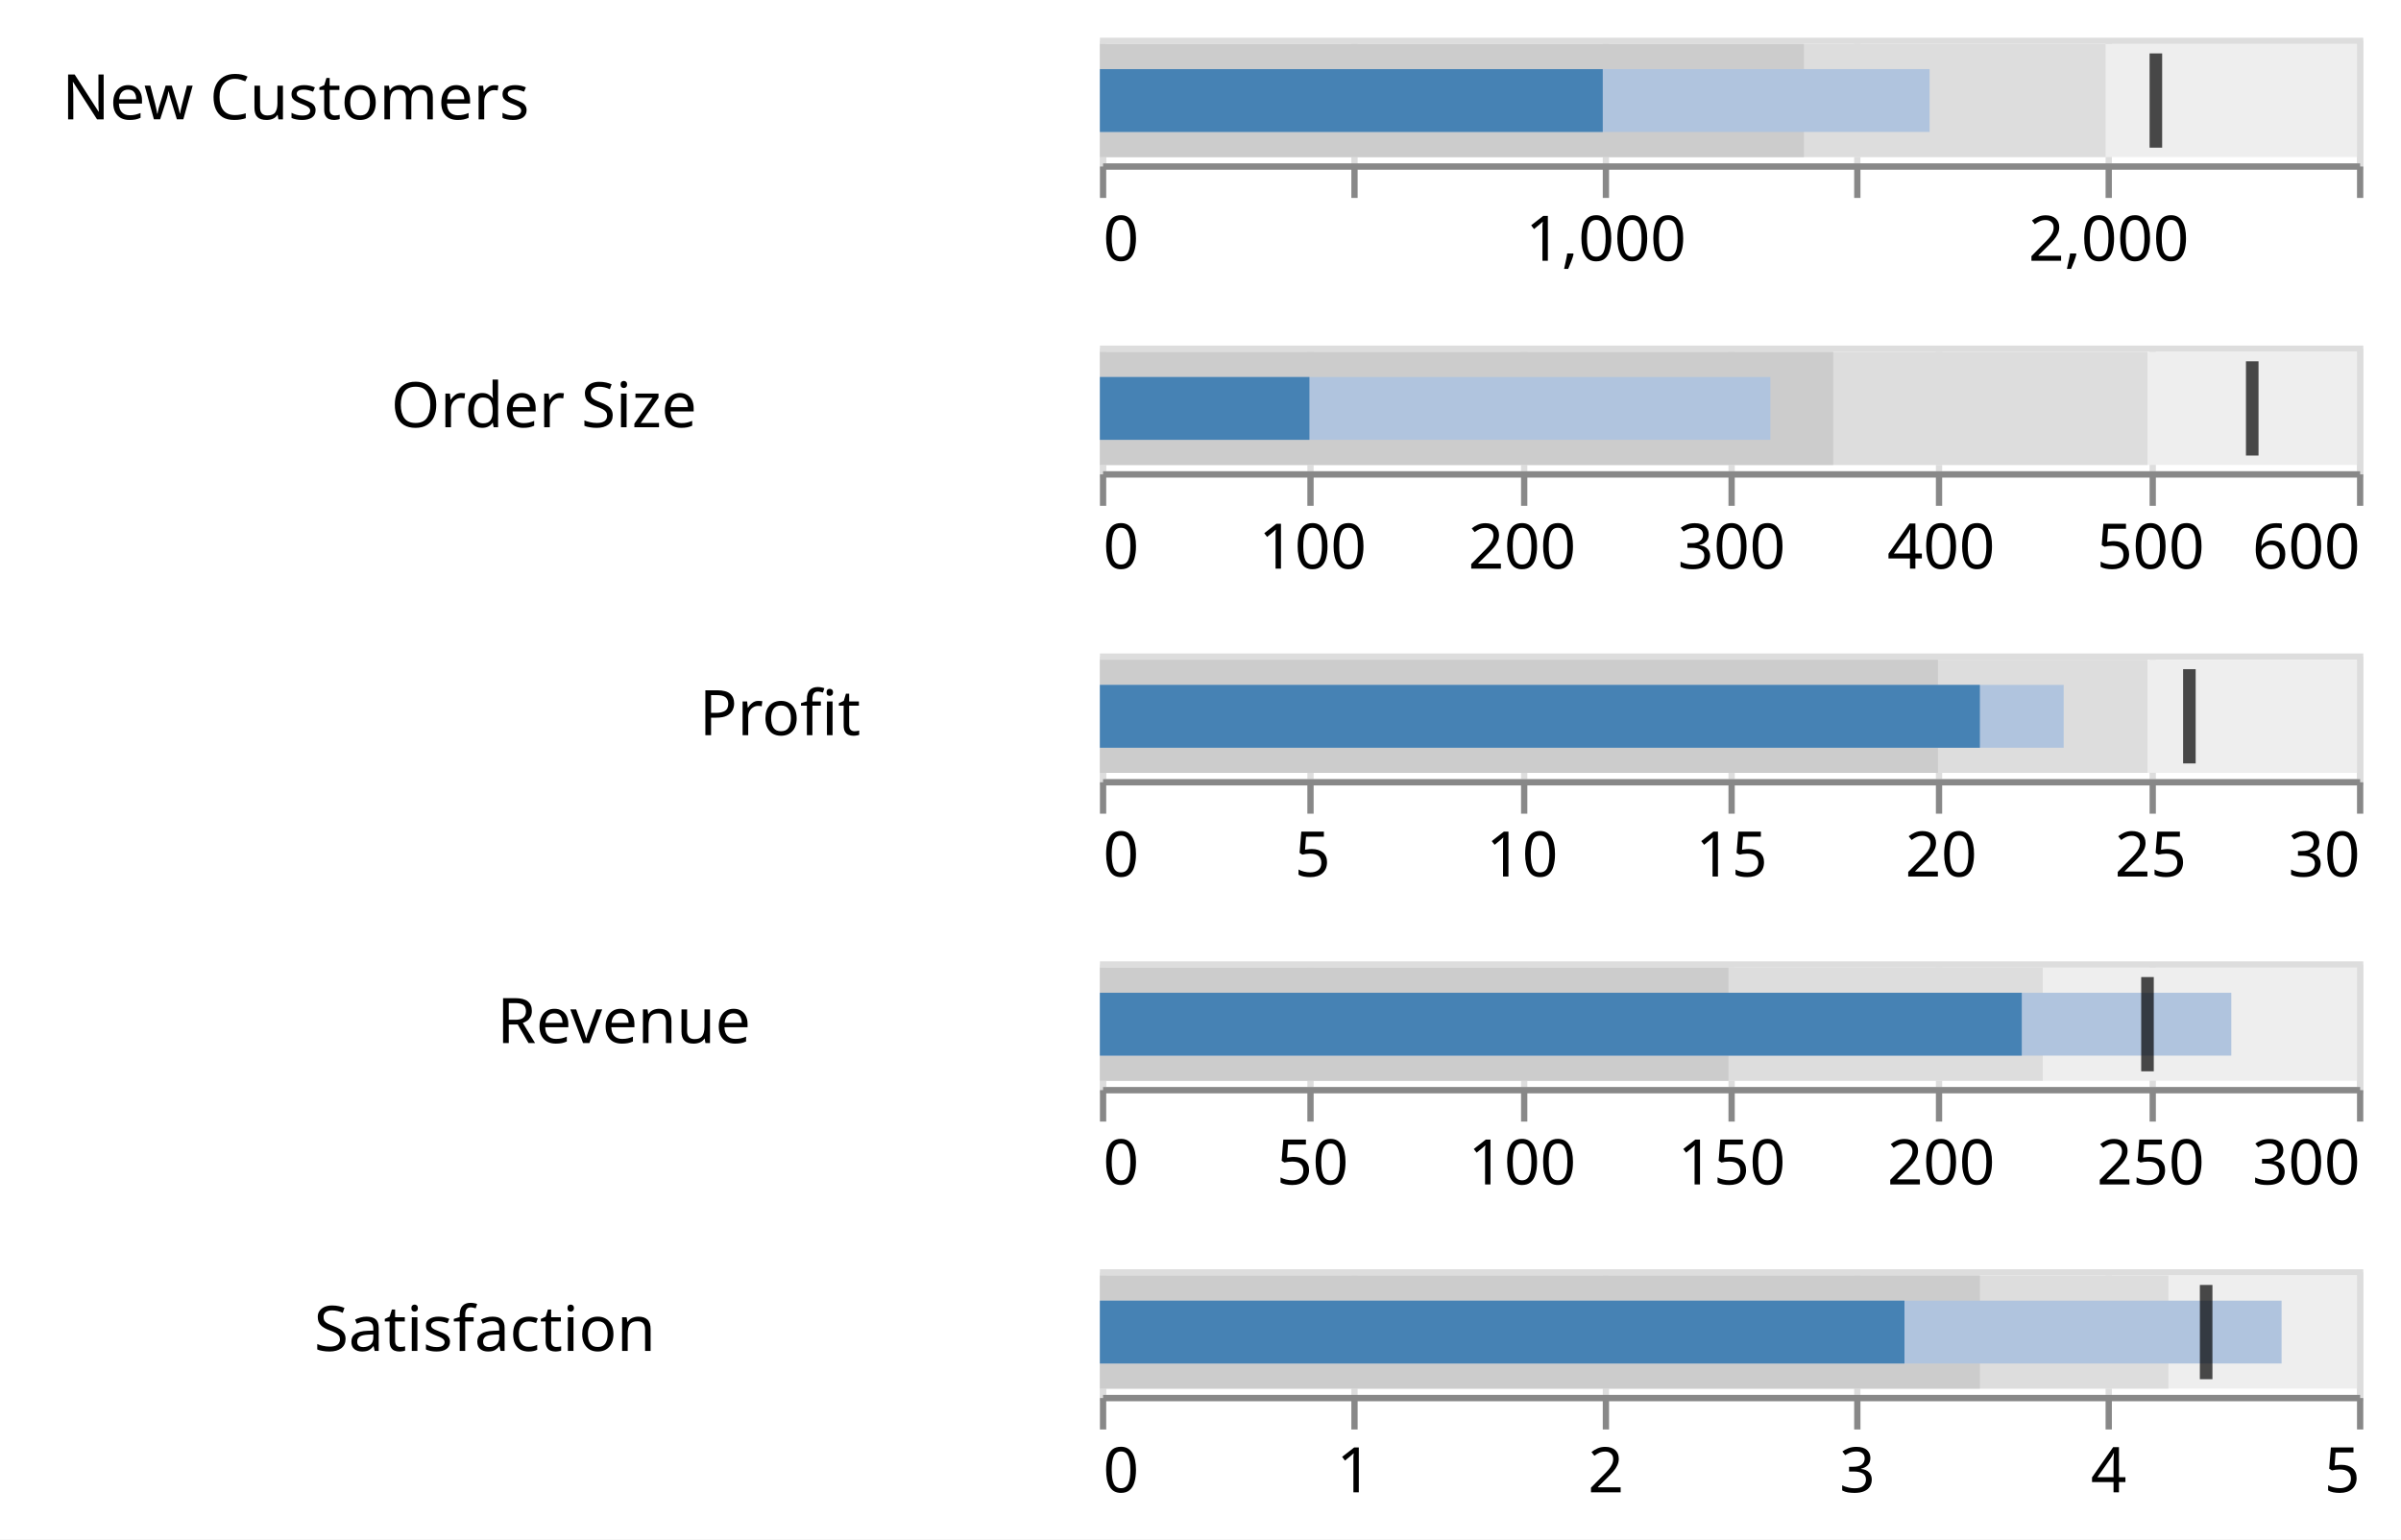
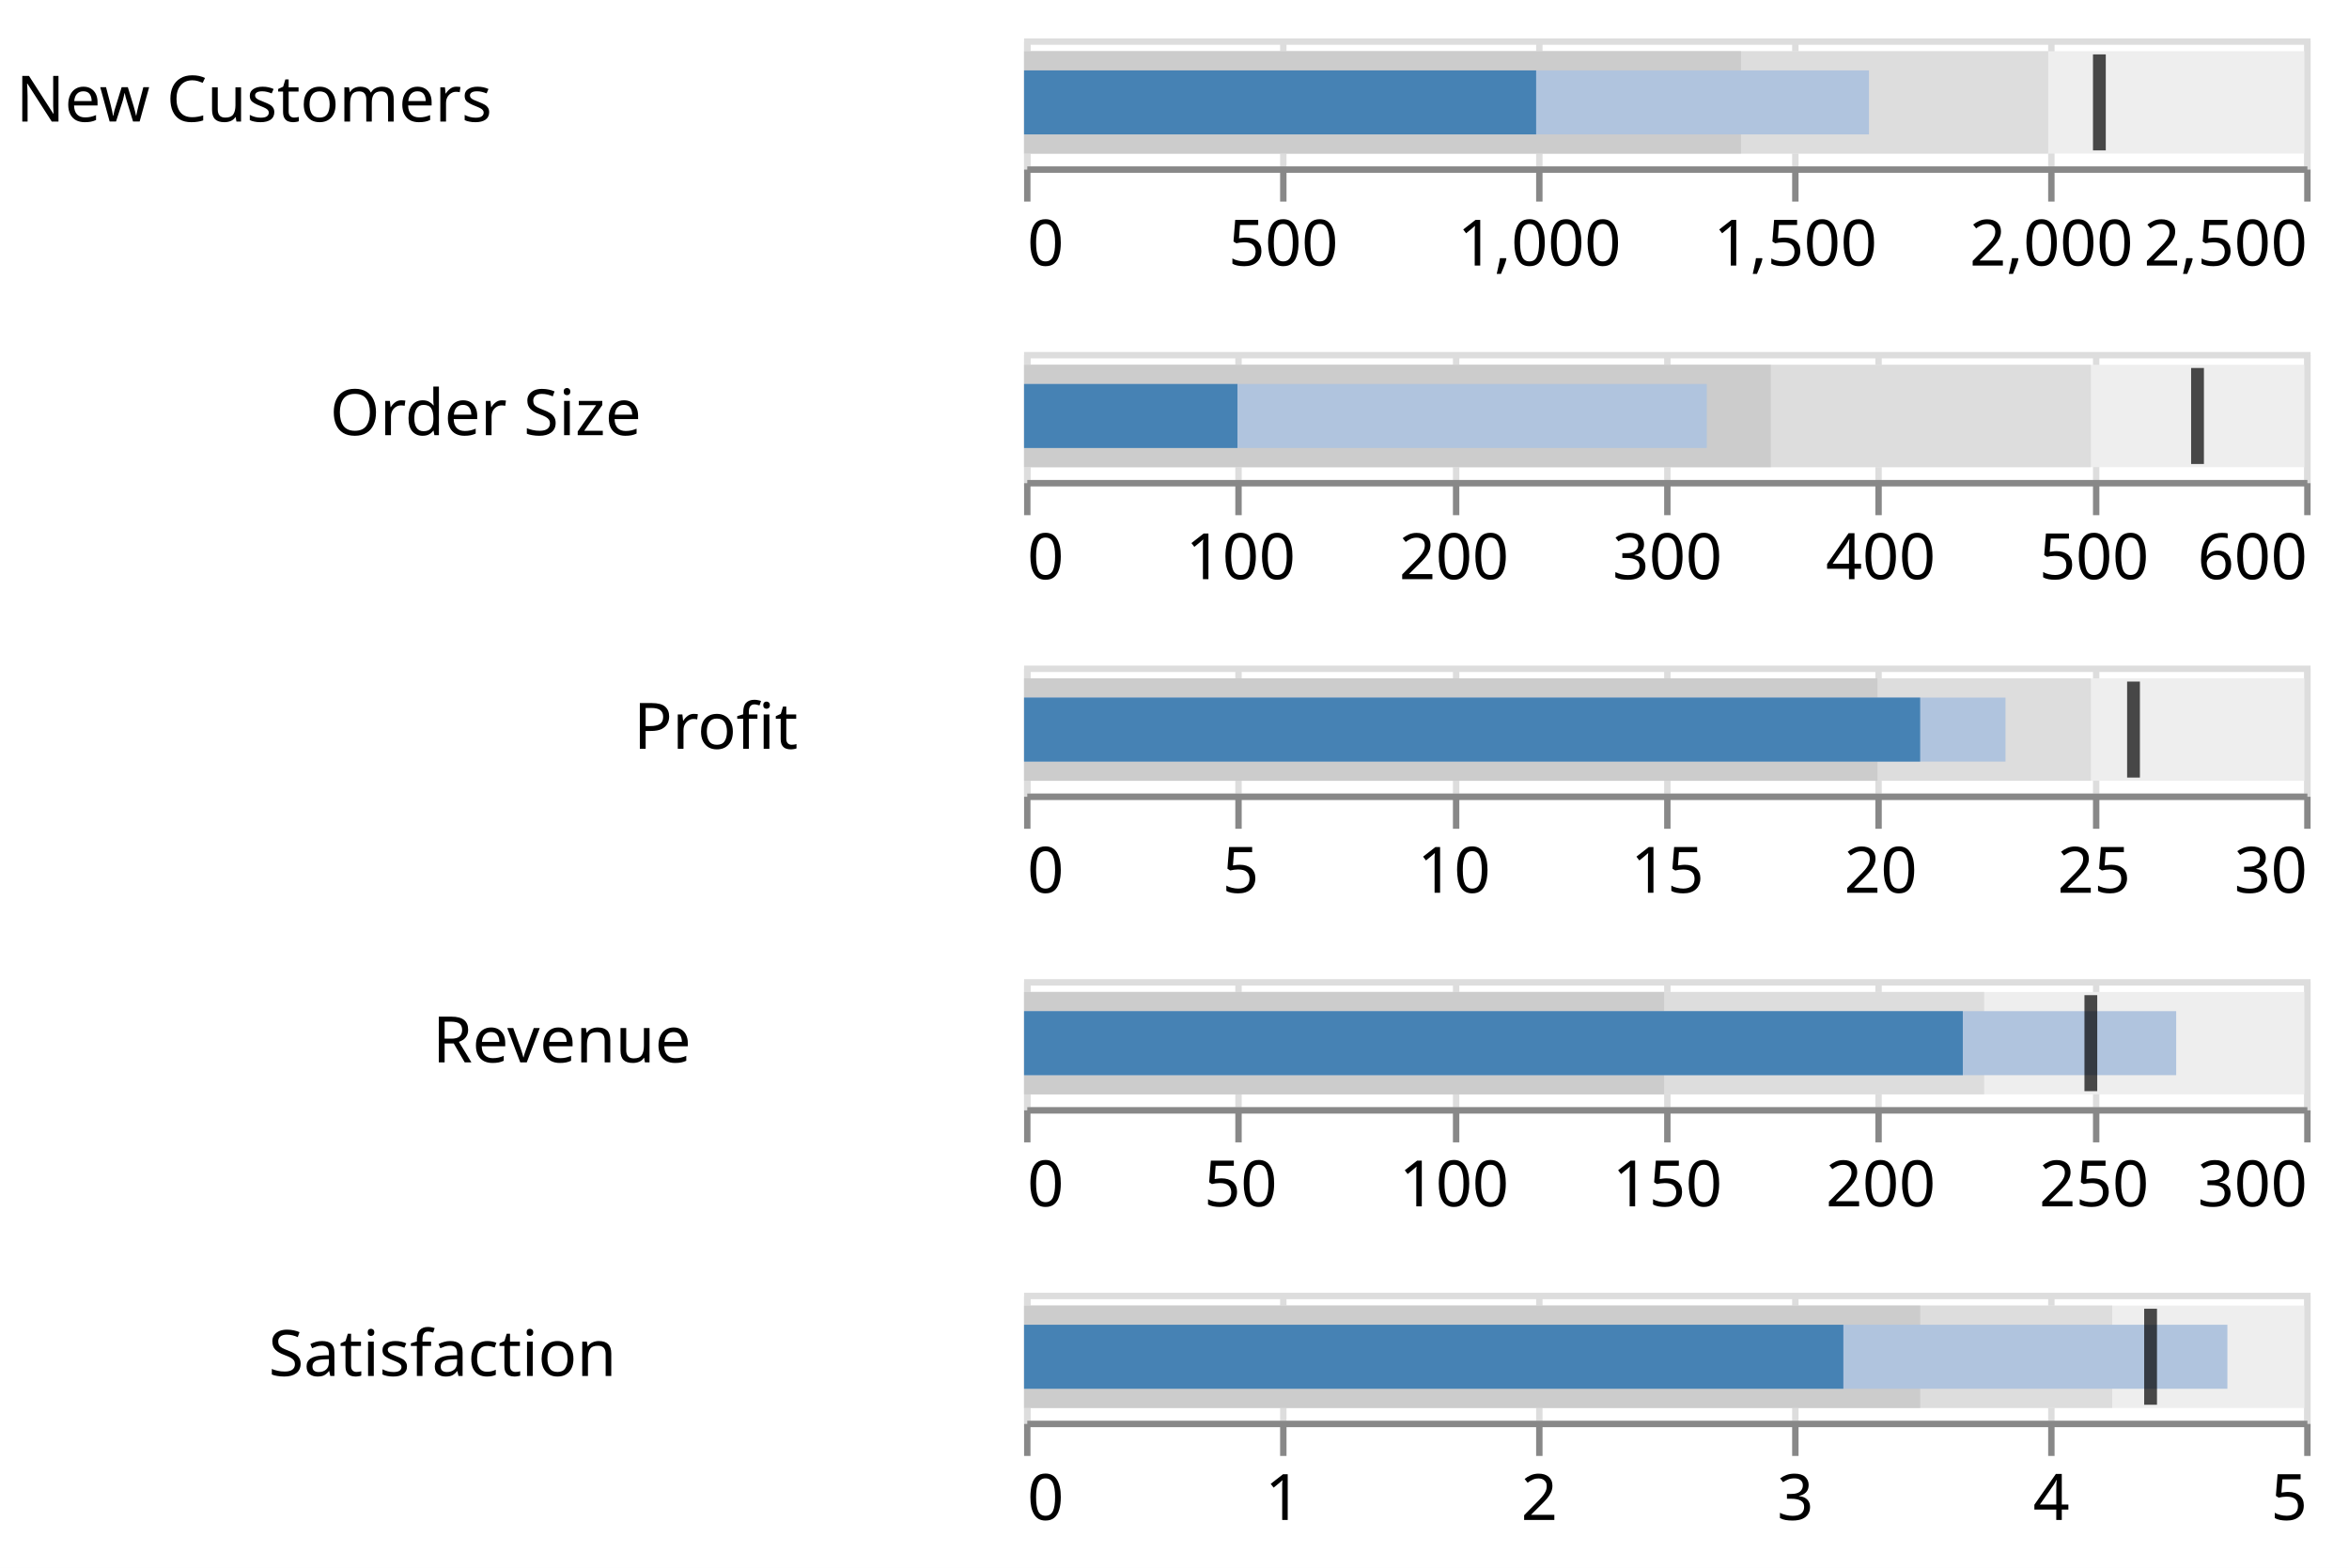
- <svg xmlns="http://www.w3.org/2000/svg" version="1.1" class="marks" width="382" height="245" viewBox="0 0 382 245">
-   <rect width="382" height="245" fill="white" />
-   <g fill="none" stroke-miterlimit="10" transform="translate(175,6)">
+ <svg xmlns="http://www.w3.org/2000/svg" version="1.1" class="marks" width="367" height="245" viewBox="0 0 367 245">
+   <rect width="367" height="245" fill="white" />
+   <g fill="none" stroke-miterlimit="10" transform="translate(160,6)">
    <g class="mark-group role-frame root" role="graphics-object" aria-roledescription="group mark container">
      <g transform="translate(0,0)">
        <path class="background" aria-hidden="true" d="M0,0h0v0h0Z" />
        <g>
          <g class="mark-group role-row-header row_header" role="graphics-object" aria-roledescription="group mark container">
            <g transform="translate(-2,0)">
              <path class="background" aria-hidden="true" d="M0,0h0v20h0Z" />
              <g>
                <g class="mark-group role-title">
-                   <g transform="translate(-88.77441,10)">
+                   <g transform="translate(-81.12793,10)">
                    <path class="background" aria-hidden="true" d="M0,0h0v0h0Z" pointer-events="none" />
                    <g>
                      <g class="mark-text role-title-text" role="graphics-symbol" aria-roledescription="title" aria-label="Title text 'New Customers'" pointer-events="none">
                        <text text-anchor="end" transform="translate(0,3)" font-family="sans-serif" font-size="10px" fill="#000" opacity="1">New Customers</text>
                      </g>
                    </g>
                    <path class="foreground" aria-hidden="true" d="" pointer-events="none" display="none" />
                  </g>
                </g>
              </g>
              <path class="foreground" aria-hidden="true" d="" display="none" />
            </g>
            <g transform="translate(-2,49)">
              <path class="background" aria-hidden="true" d="M0,0h0v20h0Z" />
              <g>
                <g class="mark-group role-title">
-                   <g transform="translate(-62.12402,10)">
+                   <g transform="translate(-57.79297,10)">
                    <path class="background" aria-hidden="true" d="M0,0h0v0h0Z" pointer-events="none" />
                    <g>
                      <g class="mark-text role-title-text" role="graphics-symbol" aria-roledescription="title" aria-label="Title text 'Order Size'" pointer-events="none">
                        <text text-anchor="end" transform="translate(0,3)" font-family="sans-serif" font-size="10px" fill="#000" opacity="1">Order Size</text>
                      </g>
                    </g>
                    <path class="foreground" aria-hidden="true" d="" pointer-events="none" display="none" />
                  </g>
                </g>
              </g>
              <path class="foreground" aria-hidden="true" d="" display="none" />
            </g>
            <g transform="translate(-2,98)">
              <path class="background" aria-hidden="true" d="M0,0h0v20h0Z" />
              <g>
                <g class="mark-group role-title">
-                   <g transform="translate(-36.08398,10)">
+                   <g transform="translate(-33.33984,10)">
                    <path class="background" aria-hidden="true" d="M0,0h0v0h0Z" pointer-events="none" />
                    <g>
                      <g class="mark-text role-title-text" role="graphics-symbol" aria-roledescription="title" aria-label="Title text 'Profit'" pointer-events="none">
                        <text text-anchor="end" transform="translate(0,3)" font-family="sans-serif" font-size="10px" fill="#000" opacity="1">Profit</text>
                      </g>
                    </g>
                    <path class="foreground" aria-hidden="true" d="" pointer-events="none" display="none" />
                  </g>
                </g>
              </g>
              <path class="foreground" aria-hidden="true" d="" display="none" />
            </g>
            <g transform="translate(-2,147)">
              <path class="background" aria-hidden="true" d="M0,0h0v20h0Z" />
              <g>
                <g class="mark-group role-title">
-                   <g transform="translate(-53.5498,10)">
+                   <g transform="translate(-50.0293,10)">
                    <path class="background" aria-hidden="true" d="M0,0h0v0h0Z" pointer-events="none" />
                    <g>
                      <g class="mark-text role-title-text" role="graphics-symbol" aria-roledescription="title" aria-label="Title text 'Revenue'" pointer-events="none">
                        <text text-anchor="end" transform="translate(0,3)" font-family="sans-serif" font-size="10px" fill="#000" opacity="1">Revenue</text>
                      </g>
                    </g>
                    <path class="foreground" aria-hidden="true" d="" pointer-events="none" display="none" />
                  </g>
                </g>
              </g>
              <path class="foreground" aria-hidden="true" d="" display="none" />
            </g>
            <g transform="translate(-2,196)">
              <path class="background" aria-hidden="true" d="M0,0h0v20h0Z" />
              <g>
                <g class="mark-group role-title">
-                   <g transform="translate(-68.68652,10)">
+                   <g transform="translate(-61.69434,10)">
                    <path class="background" aria-hidden="true" d="M0,0h0v0h0Z" pointer-events="none" />
                    <g>
                      <g class="mark-text role-title-text" role="graphics-symbol" aria-roledescription="title" aria-label="Title text 'Satisfaction'" pointer-events="none">
                        <text text-anchor="end" transform="translate(0,3)" font-family="sans-serif" font-size="10px" fill="#000" opacity="1">Satisfaction</text>
                      </g>
                    </g>
                    <path class="foreground" aria-hidden="true" d="" pointer-events="none" display="none" />
                  </g>
                </g>
              </g>
              <path class="foreground" aria-hidden="true" d="" display="none" />
            </g>
          </g>
          <g class="mark-group role-scope cell" role="graphics-object" aria-roledescription="group mark container">
            <g transform="translate(0,0)">
              <path class="background" aria-hidden="true" d="M0.5,0.5h200v20h-200Z" stroke="#ddd" />
              <g>
                <g class="mark-group role-axis" aria-hidden="true">
                  <g transform="translate(0.5,20.5)">
                    <path class="background" aria-hidden="true" d="M0,0h0v0h0Z" pointer-events="none" />
                    <g>
                      <g class="mark-rule role-axis-grid" pointer-events="none">
                        <line transform="translate(0,0)" x2="0" y2="-20" stroke="#ddd" stroke-width="1" opacity="1" />
                        <line transform="translate(40,0)" x2="0" y2="-20" stroke="#ddd" stroke-width="1" opacity="1" />
                        <line transform="translate(80,0)" x2="0" y2="-20" stroke="#ddd" stroke-width="1" opacity="1" />
                        <line transform="translate(120,0)" x2="0" y2="-20" stroke="#ddd" stroke-width="1" opacity="1" />
                        <line transform="translate(160,0)" x2="0" y2="-20" stroke="#ddd" stroke-width="1" opacity="1" />
                        <line transform="translate(200,0)" x2="0" y2="-20" stroke="#ddd" stroke-width="1" opacity="1" />
                      </g>
                    </g>
                    <path class="foreground" aria-hidden="true" d="" pointer-events="none" display="none" />
                  </g>
                </g>
                <g class="mark-group role-axis" role="graphics-symbol" aria-roledescription="axis" aria-label="X-axis for a linear scale with values from 0 to 2,500">
                  <g transform="translate(0.5,20.5)">
                    <path class="background" aria-hidden="true" d="M0,0h0v0h0Z" pointer-events="none" />
                    <g>
                      <g class="mark-rule role-axis-tick" pointer-events="none">
                        <line transform="translate(0,0)" x2="0" y2="5" stroke="#888" stroke-width="1" opacity="1" />
                        <line transform="translate(40,0)" x2="0" y2="5" stroke="#888" stroke-width="1" opacity="1" />
                        <line transform="translate(80,0)" x2="0" y2="5" stroke="#888" stroke-width="1" opacity="1" />
                        <line transform="translate(120,0)" x2="0" y2="5" stroke="#888" stroke-width="1" opacity="1" />
                        <line transform="translate(160,0)" x2="0" y2="5" stroke="#888" stroke-width="1" opacity="1" />
                        <line transform="translate(200,0)" x2="0" y2="5" stroke="#888" stroke-width="1" opacity="1" />
                      </g>
                      <g class="mark-text role-axis-label" pointer-events="none">
                        <text text-anchor="start" transform="translate(0,15)" font-family="sans-serif" font-size="10px" fill="#000" opacity="1">0</text>
-                         <text text-anchor="middle" transform="translate(40,15)" font-family="sans-serif" font-size="10px" fill="#000" opacity="0">500</text>
+                         <text text-anchor="middle" transform="translate(40,15)" font-family="sans-serif" font-size="10px" fill="#000" opacity="1">500</text>
                        <text text-anchor="middle" transform="translate(80,15)" font-family="sans-serif" font-size="10px" fill="#000" opacity="1">1,000</text>
-                         <text text-anchor="middle" transform="translate(120,15)" font-family="sans-serif" font-size="10px" fill="#000" opacity="0">1,500</text>
+                         <text text-anchor="middle" transform="translate(120,15)" font-family="sans-serif" font-size="10px" fill="#000" opacity="1">1,500</text>
                        <text text-anchor="middle" transform="translate(160,15)" font-family="sans-serif" font-size="10px" fill="#000" opacity="1">2,000</text>
-                         <text text-anchor="end" transform="translate(200,15)" font-family="sans-serif" font-size="10px" fill="#000" opacity="0">2,500</text>
+                         <text text-anchor="end" transform="translate(200,15)" font-family="sans-serif" font-size="10px" fill="#000" opacity="1">2,500</text>
                      </g>
                      <g class="mark-rule role-axis-domain" pointer-events="none">
                        <line transform="translate(0,0)" x2="200" y2="0" stroke="#888" stroke-width="1" opacity="1" />
                      </g>
                    </g>
                    <path class="foreground" aria-hidden="true" d="" pointer-events="none" display="none" />
                  </g>
                </g>
                <g class="mark-rect role-mark child_layer_0_marks" role="graphics-object" aria-roledescription="rect mark container">
-                   <path aria-label="ranges[2]: 2500" role="graphics-symbol" aria-roledescription="bar" d="M0,1h200v18h-200Z" fill="#eee" />
+                   <path aria-label="ranges[2]: 2500" role="graphics-symbol" aria-roledescription="bar" d="M0,2h200v16h-200Z" fill="#eee" />
                </g>
                <g class="mark-rect role-mark child_layer_1_marks" role="graphics-object" aria-roledescription="rect mark container">
-                   <path aria-label="ranges[1]: 2000" role="graphics-symbol" aria-roledescription="bar" d="M0,1h160v18h-160Z" fill="#ddd" />
+                   <path aria-label="ranges[1]: 2000" role="graphics-symbol" aria-roledescription="bar" d="M0,2h160v16h-160Z" fill="#ddd" />
                </g>
                <g class="mark-rect role-mark child_layer_2_marks" role="graphics-object" aria-roledescription="rect mark container">
-                   <path aria-label="ranges[0]: 1400" role="graphics-symbol" aria-roledescription="bar" d="M0,1h112v18h-112Z" fill="#ccc" />
+                   <path aria-label="ranges[0]: 1400" role="graphics-symbol" aria-roledescription="bar" d="M0,2h112v16h-112Z" fill="#ccc" />
                </g>
                <g class="mark-rect role-mark child_layer_3_marks" role="graphics-object" aria-roledescription="rect mark container">
                  <path aria-label="measures[1]: 1650" role="graphics-symbol" aria-roledescription="bar" d="M0,5h132v10h-132Z" fill="lightsteelblue" />
                </g>
                <g class="mark-rect role-mark child_layer_4_marks" role="graphics-object" aria-roledescription="rect mark container">
                  <path aria-label="measures[0]: 1000" role="graphics-symbol" aria-roledescription="bar" d="M0,5h80v10h-80Z" fill="steelblue" />
                </g>
                <g class="mark-rect role-mark child_layer_5_marks" role="graphics-object" aria-roledescription="rect mark container">
                  <path aria-label="markers[0]: 2100" role="graphics-symbol" aria-roledescription="tick" d="M167,2.5h2v15h-2Z" fill="black" opacity="0.7" />
                </g>
              </g>
              <path class="foreground" aria-hidden="true" d="" display="none" />
            </g>
            <g transform="translate(0,49)">
              <path class="background" aria-hidden="true" d="M0.5,0.5h200v20h-200Z" stroke="#ddd" />
              <g>
                <g class="mark-group role-axis" aria-hidden="true">
                  <g transform="translate(0.5,20.5)">
                    <path class="background" aria-hidden="true" d="M0,0h0v0h0Z" pointer-events="none" />
                    <g>
                      <g class="mark-rule role-axis-grid" pointer-events="none">
                        <line transform="translate(0,0)" x2="0" y2="-20" stroke="#ddd" stroke-width="1" opacity="1" />
                        <line transform="translate(33,0)" x2="0" y2="-20" stroke="#ddd" stroke-width="1" opacity="1" />
                        <line transform="translate(67,0)" x2="0" y2="-20" stroke="#ddd" stroke-width="1" opacity="1" />
                        <line transform="translate(100,0)" x2="0" y2="-20" stroke="#ddd" stroke-width="1" opacity="1" />
                        <line transform="translate(133,0)" x2="0" y2="-20" stroke="#ddd" stroke-width="1" opacity="1" />
                        <line transform="translate(167,0)" x2="0" y2="-20" stroke="#ddd" stroke-width="1" opacity="1" />
                        <line transform="translate(200,0)" x2="0" y2="-20" stroke="#ddd" stroke-width="1" opacity="1" />
                      </g>
                    </g>
                    <path class="foreground" aria-hidden="true" d="" pointer-events="none" display="none" />
                  </g>
                </g>
                <g class="mark-group role-axis" role="graphics-symbol" aria-roledescription="axis" aria-label="X-axis for a linear scale with values from 0 to 600">
                  <g transform="translate(0.5,20.5)">
                    <path class="background" aria-hidden="true" d="M0,0h0v0h0Z" pointer-events="none" />
                    <g>
                      <g class="mark-rule role-axis-tick" pointer-events="none">
                        <line transform="translate(0,0)" x2="0" y2="5" stroke="#888" stroke-width="1" opacity="1" />
                        <line transform="translate(33,0)" x2="0" y2="5" stroke="#888" stroke-width="1" opacity="1" />
                        <line transform="translate(67,0)" x2="0" y2="5" stroke="#888" stroke-width="1" opacity="1" />
                        <line transform="translate(100,0)" x2="0" y2="5" stroke="#888" stroke-width="1" opacity="1" />
                        <line transform="translate(133,0)" x2="0" y2="5" stroke="#888" stroke-width="1" opacity="1" />
                        <line transform="translate(167,0)" x2="0" y2="5" stroke="#888" stroke-width="1" opacity="1" />
                        <line transform="translate(200,0)" x2="0" y2="5" stroke="#888" stroke-width="1" opacity="1" />
                      </g>
                      <g class="mark-text role-axis-label" pointer-events="none">
                        <text text-anchor="start" transform="translate(0,15)" font-family="sans-serif" font-size="10px" fill="#000" opacity="1">0</text>
                        <text text-anchor="middle" transform="translate(33.33333,15)" font-family="sans-serif" font-size="10px" fill="#000" opacity="1">100</text>
                        <text text-anchor="middle" transform="translate(66.66667,15)" font-family="sans-serif" font-size="10px" fill="#000" opacity="1">200</text>
                        <text text-anchor="middle" transform="translate(100,15)" font-family="sans-serif" font-size="10px" fill="#000" opacity="1">300</text>
                        <text text-anchor="middle" transform="translate(133.3333,15)" font-family="sans-serif" font-size="10px" fill="#000" opacity="1">400</text>
                        <text text-anchor="middle" transform="translate(166.6667,15)" font-family="sans-serif" font-size="10px" fill="#000" opacity="1">500</text>
                        <text text-anchor="end" transform="translate(200,15)" font-family="sans-serif" font-size="10px" fill="#000" opacity="1">600</text>
                      </g>
                      <g class="mark-rule role-axis-domain" pointer-events="none">
                        <line transform="translate(0,0)" x2="200" y2="0" stroke="#888" stroke-width="1" opacity="1" />
                      </g>
                    </g>
                    <path class="foreground" aria-hidden="true" d="" pointer-events="none" display="none" />
                  </g>
                </g>
                <g class="mark-rect role-mark child_layer_0_marks" role="graphics-object" aria-roledescription="rect mark container">
-                   <path aria-label="ranges[2]: 600" role="graphics-symbol" aria-roledescription="bar" d="M0,1h200v18h-200Z" fill="#eee" />
+                   <path aria-label="ranges[2]: 600" role="graphics-symbol" aria-roledescription="bar" d="M0,2h200v16h-200Z" fill="#eee" />
                </g>
                <g class="mark-rect role-mark child_layer_1_marks" role="graphics-object" aria-roledescription="rect mark container">
-                   <path aria-label="ranges[1]: 500" role="graphics-symbol" aria-roledescription="bar" d="M0,1h166.667v18h-166.667Z" fill="#ddd" />
+                   <path aria-label="ranges[1]: 500" role="graphics-symbol" aria-roledescription="bar" d="M0,2h166.667v16h-166.667Z" fill="#ddd" />
                </g>
                <g class="mark-rect role-mark child_layer_2_marks" role="graphics-object" aria-roledescription="rect mark container">
-                   <path aria-label="ranges[0]: 350" role="graphics-symbol" aria-roledescription="bar" d="M0,1h116.667v18h-116.667Z" fill="#ccc" />
+                   <path aria-label="ranges[0]: 350" role="graphics-symbol" aria-roledescription="bar" d="M0,2h116.667v16h-116.667Z" fill="#ccc" />
                </g>
                <g class="mark-rect role-mark child_layer_3_marks" role="graphics-object" aria-roledescription="rect mark container">
                  <path aria-label="measures[1]: 320" role="graphics-symbol" aria-roledescription="bar" d="M0,5h106.667v10h-106.667Z" fill="lightsteelblue" />
                </g>
                <g class="mark-rect role-mark child_layer_4_marks" role="graphics-object" aria-roledescription="rect mark container">
                  <path aria-label="measures[0]: 100" role="graphics-symbol" aria-roledescription="bar" d="M0,5h33.333v10h-33.333Z" fill="steelblue" />
                </g>
                <g class="mark-rect role-mark child_layer_5_marks" role="graphics-object" aria-roledescription="rect mark container">
                  <path aria-label="markers[0]: 550" role="graphics-symbol" aria-roledescription="tick" d="M182.333,2.5h2v15h-2Z" fill="black" opacity="0.7" />
                </g>
              </g>
              <path class="foreground" aria-hidden="true" d="" display="none" />
            </g>
            <g transform="translate(0,98)">
              <path class="background" aria-hidden="true" d="M0.5,0.5h200v20h-200Z" stroke="#ddd" />
              <g>
                <g class="mark-group role-axis" aria-hidden="true">
                  <g transform="translate(0.5,20.5)">
                    <path class="background" aria-hidden="true" d="M0,0h0v0h0Z" pointer-events="none" />
                    <g>
                      <g class="mark-rule role-axis-grid" pointer-events="none">
                        <line transform="translate(0,0)" x2="0" y2="-20" stroke="#ddd" stroke-width="1" opacity="1" />
                        <line transform="translate(33,0)" x2="0" y2="-20" stroke="#ddd" stroke-width="1" opacity="1" />
                        <line transform="translate(67,0)" x2="0" y2="-20" stroke="#ddd" stroke-width="1" opacity="1" />
                        <line transform="translate(100,0)" x2="0" y2="-20" stroke="#ddd" stroke-width="1" opacity="1" />
                        <line transform="translate(133,0)" x2="0" y2="-20" stroke="#ddd" stroke-width="1" opacity="1" />
                        <line transform="translate(167,0)" x2="0" y2="-20" stroke="#ddd" stroke-width="1" opacity="1" />
                        <line transform="translate(200,0)" x2="0" y2="-20" stroke="#ddd" stroke-width="1" opacity="1" />
                      </g>
                    </g>
                    <path class="foreground" aria-hidden="true" d="" pointer-events="none" display="none" />
                  </g>
                </g>
                <g class="mark-group role-axis" role="graphics-symbol" aria-roledescription="axis" aria-label="X-axis for a linear scale with values from 0 to 30">
                  <g transform="translate(0.5,20.5)">
                    <path class="background" aria-hidden="true" d="M0,0h0v0h0Z" pointer-events="none" />
                    <g>
                      <g class="mark-rule role-axis-tick" pointer-events="none">
                        <line transform="translate(0,0)" x2="0" y2="5" stroke="#888" stroke-width="1" opacity="1" />
                        <line transform="translate(33,0)" x2="0" y2="5" stroke="#888" stroke-width="1" opacity="1" />
                        <line transform="translate(67,0)" x2="0" y2="5" stroke="#888" stroke-width="1" opacity="1" />
                        <line transform="translate(100,0)" x2="0" y2="5" stroke="#888" stroke-width="1" opacity="1" />
                        <line transform="translate(133,0)" x2="0" y2="5" stroke="#888" stroke-width="1" opacity="1" />
                        <line transform="translate(167,0)" x2="0" y2="5" stroke="#888" stroke-width="1" opacity="1" />
                        <line transform="translate(200,0)" x2="0" y2="5" stroke="#888" stroke-width="1" opacity="1" />
                      </g>
                      <g class="mark-text role-axis-label" pointer-events="none">
                        <text text-anchor="start" transform="translate(0,15)" font-family="sans-serif" font-size="10px" fill="#000" opacity="1">0</text>
                        <text text-anchor="middle" transform="translate(33.33333,15)" font-family="sans-serif" font-size="10px" fill="#000" opacity="1">5</text>
                        <text text-anchor="middle" transform="translate(66.66667,15)" font-family="sans-serif" font-size="10px" fill="#000" opacity="1">10</text>
                        <text text-anchor="middle" transform="translate(100,15)" font-family="sans-serif" font-size="10px" fill="#000" opacity="1">15</text>
                        <text text-anchor="middle" transform="translate(133.3333,15)" font-family="sans-serif" font-size="10px" fill="#000" opacity="1">20</text>
                        <text text-anchor="middle" transform="translate(166.6667,15)" font-family="sans-serif" font-size="10px" fill="#000" opacity="1">25</text>
                        <text text-anchor="end" transform="translate(200,15)" font-family="sans-serif" font-size="10px" fill="#000" opacity="1">30</text>
                      </g>
                      <g class="mark-rule role-axis-domain" pointer-events="none">
                        <line transform="translate(0,0)" x2="200" y2="0" stroke="#888" stroke-width="1" opacity="1" />
                      </g>
                    </g>
                    <path class="foreground" aria-hidden="true" d="" pointer-events="none" display="none" />
                  </g>
                </g>
                <g class="mark-rect role-mark child_layer_0_marks" role="graphics-object" aria-roledescription="rect mark container">
-                   <path aria-label="ranges[2]: 30" role="graphics-symbol" aria-roledescription="bar" d="M0,1h200v18h-200Z" fill="#eee" />
+                   <path aria-label="ranges[2]: 30" role="graphics-symbol" aria-roledescription="bar" d="M0,2h200v16h-200Z" fill="#eee" />
                </g>
                <g class="mark-rect role-mark child_layer_1_marks" role="graphics-object" aria-roledescription="rect mark container">
-                   <path aria-label="ranges[1]: 25" role="graphics-symbol" aria-roledescription="bar" d="M0,1h166.667v18h-166.667Z" fill="#ddd" />
+                   <path aria-label="ranges[1]: 25" role="graphics-symbol" aria-roledescription="bar" d="M0,2h166.667v16h-166.667Z" fill="#ddd" />
                </g>
                <g class="mark-rect role-mark child_layer_2_marks" role="graphics-object" aria-roledescription="rect mark container">
-                   <path aria-label="ranges[0]: 20" role="graphics-symbol" aria-roledescription="bar" d="M0,1h133.333v18h-133.333Z" fill="#ccc" />
+                   <path aria-label="ranges[0]: 20" role="graphics-symbol" aria-roledescription="bar" d="M0,2h133.333v16h-133.333Z" fill="#ccc" />
                </g>
                <g class="mark-rect role-mark child_layer_3_marks" role="graphics-object" aria-roledescription="rect mark container">
                  <path aria-label="measures[1]: 23" role="graphics-symbol" aria-roledescription="bar" d="M0,5h153.333v10h-153.333Z" fill="lightsteelblue" />
                </g>
                <g class="mark-rect role-mark child_layer_4_marks" role="graphics-object" aria-roledescription="rect mark container">
                  <path aria-label="measures[0]: 21" role="graphics-symbol" aria-roledescription="bar" d="M0,5h140v10h-140Z" fill="steelblue" />
                </g>
                <g class="mark-rect role-mark child_layer_5_marks" role="graphics-object" aria-roledescription="rect mark container">
                  <path aria-label="markers[0]: 26" role="graphics-symbol" aria-roledescription="tick" d="M172.333,2.5h2v15h-2Z" fill="black" opacity="0.7" />
                </g>
              </g>
              <path class="foreground" aria-hidden="true" d="" display="none" />
            </g>
            <g transform="translate(0,147)">
              <path class="background" aria-hidden="true" d="M0.5,0.5h200v20h-200Z" stroke="#ddd" />
              <g>
                <g class="mark-group role-axis" aria-hidden="true">
                  <g transform="translate(0.5,20.5)">
                    <path class="background" aria-hidden="true" d="M0,0h0v0h0Z" pointer-events="none" />
                    <g>
                      <g class="mark-rule role-axis-grid" pointer-events="none">
                        <line transform="translate(0,0)" x2="0" y2="-20" stroke="#ddd" stroke-width="1" opacity="1" />
                        <line transform="translate(33,0)" x2="0" y2="-20" stroke="#ddd" stroke-width="1" opacity="1" />
                        <line transform="translate(67,0)" x2="0" y2="-20" stroke="#ddd" stroke-width="1" opacity="1" />
                        <line transform="translate(100,0)" x2="0" y2="-20" stroke="#ddd" stroke-width="1" opacity="1" />
                        <line transform="translate(133,0)" x2="0" y2="-20" stroke="#ddd" stroke-width="1" opacity="1" />
                        <line transform="translate(167,0)" x2="0" y2="-20" stroke="#ddd" stroke-width="1" opacity="1" />
                        <line transform="translate(200,0)" x2="0" y2="-20" stroke="#ddd" stroke-width="1" opacity="1" />
                      </g>
                    </g>
                    <path class="foreground" aria-hidden="true" d="" pointer-events="none" display="none" />
                  </g>
                </g>
                <g class="mark-group role-axis" role="graphics-symbol" aria-roledescription="axis" aria-label="X-axis for a linear scale with values from 0 to 300">
                  <g transform="translate(0.5,20.5)">
                    <path class="background" aria-hidden="true" d="M0,0h0v0h0Z" pointer-events="none" />
                    <g>
                      <g class="mark-rule role-axis-tick" pointer-events="none">
                        <line transform="translate(0,0)" x2="0" y2="5" stroke="#888" stroke-width="1" opacity="1" />
                        <line transform="translate(33,0)" x2="0" y2="5" stroke="#888" stroke-width="1" opacity="1" />
                        <line transform="translate(67,0)" x2="0" y2="5" stroke="#888" stroke-width="1" opacity="1" />
                        <line transform="translate(100,0)" x2="0" y2="5" stroke="#888" stroke-width="1" opacity="1" />
                        <line transform="translate(133,0)" x2="0" y2="5" stroke="#888" stroke-width="1" opacity="1" />
                        <line transform="translate(167,0)" x2="0" y2="5" stroke="#888" stroke-width="1" opacity="1" />
                        <line transform="translate(200,0)" x2="0" y2="5" stroke="#888" stroke-width="1" opacity="1" />
                      </g>
                      <g class="mark-text role-axis-label" pointer-events="none">
                        <text text-anchor="start" transform="translate(0,15)" font-family="sans-serif" font-size="10px" fill="#000" opacity="1">0</text>
                        <text text-anchor="middle" transform="translate(33.33333,15)" font-family="sans-serif" font-size="10px" fill="#000" opacity="1">50</text>
                        <text text-anchor="middle" transform="translate(66.66667,15)" font-family="sans-serif" font-size="10px" fill="#000" opacity="1">100</text>
                        <text text-anchor="middle" transform="translate(100,15)" font-family="sans-serif" font-size="10px" fill="#000" opacity="1">150</text>
                        <text text-anchor="middle" transform="translate(133.3333,15)" font-family="sans-serif" font-size="10px" fill="#000" opacity="1">200</text>
                        <text text-anchor="middle" transform="translate(166.6667,15)" font-family="sans-serif" font-size="10px" fill="#000" opacity="1">250</text>
                        <text text-anchor="end" transform="translate(200,15)" font-family="sans-serif" font-size="10px" fill="#000" opacity="1">300</text>
                      </g>
                      <g class="mark-rule role-axis-domain" pointer-events="none">
                        <line transform="translate(0,0)" x2="200" y2="0" stroke="#888" stroke-width="1" opacity="1" />
                      </g>
                    </g>
                    <path class="foreground" aria-hidden="true" d="" pointer-events="none" display="none" />
                  </g>
                </g>
                <g class="mark-rect role-mark child_layer_0_marks" role="graphics-object" aria-roledescription="rect mark container">
-                   <path aria-label="ranges[2]: 300" role="graphics-symbol" aria-roledescription="bar" d="M0,1h200v18h-200Z" fill="#eee" />
+                   <path aria-label="ranges[2]: 300" role="graphics-symbol" aria-roledescription="bar" d="M0,2h200v16h-200Z" fill="#eee" />
                </g>
                <g class="mark-rect role-mark child_layer_1_marks" role="graphics-object" aria-roledescription="rect mark container">
-                   <path aria-label="ranges[1]: 225" role="graphics-symbol" aria-roledescription="bar" d="M0,1h150v18h-150Z" fill="#ddd" />
+                   <path aria-label="ranges[1]: 225" role="graphics-symbol" aria-roledescription="bar" d="M0,2h150v16h-150Z" fill="#ddd" />
                </g>
                <g class="mark-rect role-mark child_layer_2_marks" role="graphics-object" aria-roledescription="rect mark container">
-                   <path aria-label="ranges[0]: 150" role="graphics-symbol" aria-roledescription="bar" d="M0,1h100v18h-100Z" fill="#ccc" />
+                   <path aria-label="ranges[0]: 150" role="graphics-symbol" aria-roledescription="bar" d="M0,2h100v16h-100Z" fill="#ccc" />
                </g>
                <g class="mark-rect role-mark child_layer_3_marks" role="graphics-object" aria-roledescription="rect mark container">
                  <path aria-label="measures[1]: 270" role="graphics-symbol" aria-roledescription="bar" d="M0,5h180v10h-180Z" fill="lightsteelblue" />
                </g>
                <g class="mark-rect role-mark child_layer_4_marks" role="graphics-object" aria-roledescription="rect mark container">
                  <path aria-label="measures[0]: 220" role="graphics-symbol" aria-roledescription="bar" d="M0,5h146.667v10h-146.667Z" fill="steelblue" />
                </g>
                <g class="mark-rect role-mark child_layer_5_marks" role="graphics-object" aria-roledescription="rect mark container">
                  <path aria-label="markers[0]: 250" role="graphics-symbol" aria-roledescription="tick" d="M165.667,2.5h2v15h-2Z" fill="black" opacity="0.7" />
                </g>
              </g>
              <path class="foreground" aria-hidden="true" d="" display="none" />
            </g>
            <g transform="translate(0,196)">
              <path class="background" aria-hidden="true" d="M0.5,0.5h200v20h-200Z" stroke="#ddd" />
              <g>
                <g class="mark-group role-axis" aria-hidden="true">
                  <g transform="translate(0.5,20.5)">
                    <path class="background" aria-hidden="true" d="M0,0h0v0h0Z" pointer-events="none" />
                    <g>
                      <g class="mark-rule role-axis-grid" pointer-events="none">
                        <line transform="translate(0,0)" x2="0" y2="-20" stroke="#ddd" stroke-width="1" opacity="1" />
                        <line transform="translate(40,0)" x2="0" y2="-20" stroke="#ddd" stroke-width="1" opacity="1" />
                        <line transform="translate(80,0)" x2="0" y2="-20" stroke="#ddd" stroke-width="1" opacity="1" />
                        <line transform="translate(120,0)" x2="0" y2="-20" stroke="#ddd" stroke-width="1" opacity="1" />
                        <line transform="translate(160,0)" x2="0" y2="-20" stroke="#ddd" stroke-width="1" opacity="1" />
                        <line transform="translate(200,0)" x2="0" y2="-20" stroke="#ddd" stroke-width="1" opacity="1" />
                      </g>
                    </g>
                    <path class="foreground" aria-hidden="true" d="" pointer-events="none" display="none" />
                  </g>
                </g>
                <g class="mark-group role-axis" role="graphics-symbol" aria-roledescription="axis" aria-label="X-axis for a linear scale with values from 0 to 5">
                  <g transform="translate(0.5,20.5)">
                    <path class="background" aria-hidden="true" d="M0,0h0v0h0Z" pointer-events="none" />
                    <g>
                      <g class="mark-rule role-axis-tick" pointer-events="none">
                        <line transform="translate(0,0)" x2="0" y2="5" stroke="#888" stroke-width="1" opacity="1" />
                        <line transform="translate(40,0)" x2="0" y2="5" stroke="#888" stroke-width="1" opacity="1" />
                        <line transform="translate(80,0)" x2="0" y2="5" stroke="#888" stroke-width="1" opacity="1" />
                        <line transform="translate(120,0)" x2="0" y2="5" stroke="#888" stroke-width="1" opacity="1" />
                        <line transform="translate(160,0)" x2="0" y2="5" stroke="#888" stroke-width="1" opacity="1" />
                        <line transform="translate(200,0)" x2="0" y2="5" stroke="#888" stroke-width="1" opacity="1" />
                      </g>
                      <g class="mark-text role-axis-label" pointer-events="none">
                        <text text-anchor="start" transform="translate(0,15)" font-family="sans-serif" font-size="10px" fill="#000" opacity="1">0</text>
                        <text text-anchor="middle" transform="translate(40,15)" font-family="sans-serif" font-size="10px" fill="#000" opacity="1">1</text>
                        <text text-anchor="middle" transform="translate(80,15)" font-family="sans-serif" font-size="10px" fill="#000" opacity="1">2</text>
                        <text text-anchor="middle" transform="translate(120,15)" font-family="sans-serif" font-size="10px" fill="#000" opacity="1">3</text>
                        <text text-anchor="middle" transform="translate(160,15)" font-family="sans-serif" font-size="10px" fill="#000" opacity="1">4</text>
                        <text text-anchor="end" transform="translate(200,15)" font-family="sans-serif" font-size="10px" fill="#000" opacity="1">5</text>
                      </g>
                      <g class="mark-rule role-axis-domain" pointer-events="none">
                        <line transform="translate(0,0)" x2="200" y2="0" stroke="#888" stroke-width="1" opacity="1" />
                      </g>
                    </g>
                    <path class="foreground" aria-hidden="true" d="" pointer-events="none" display="none" />
                  </g>
                </g>
                <g class="mark-rect role-mark child_layer_0_marks" role="graphics-object" aria-roledescription="rect mark container">
-                   <path aria-label="ranges[2]: 5" role="graphics-symbol" aria-roledescription="bar" d="M0,1h200v18h-200Z" fill="#eee" />
+                   <path aria-label="ranges[2]: 5" role="graphics-symbol" aria-roledescription="bar" d="M0,2h200v16h-200Z" fill="#eee" />
                </g>
                <g class="mark-rect role-mark child_layer_1_marks" role="graphics-object" aria-roledescription="rect mark container">
-                   <path aria-label="ranges[1]: 4.25" role="graphics-symbol" aria-roledescription="bar" d="M0,1h170v18h-170Z" fill="#ddd" />
+                   <path aria-label="ranges[1]: 4.25" role="graphics-symbol" aria-roledescription="bar" d="M0,2h170v16h-170Z" fill="#ddd" />
                </g>
                <g class="mark-rect role-mark child_layer_2_marks" role="graphics-object" aria-roledescription="rect mark container">
-                   <path aria-label="ranges[0]: 3.5" role="graphics-symbol" aria-roledescription="bar" d="M0,1h140v18h-140Z" fill="#ccc" />
+                   <path aria-label="ranges[0]: 3.5" role="graphics-symbol" aria-roledescription="bar" d="M0,2h140v16h-140Z" fill="#ccc" />
                </g>
                <g class="mark-rect role-mark child_layer_3_marks" role="graphics-object" aria-roledescription="rect mark container">
                  <path aria-label="measures[1]: 4.7" role="graphics-symbol" aria-roledescription="bar" d="M0,5h188v10h-188Z" fill="lightsteelblue" />
                </g>
                <g class="mark-rect role-mark child_layer_4_marks" role="graphics-object" aria-roledescription="rect mark container">
                  <path aria-label="measures[0]: 3.2" role="graphics-symbol" aria-roledescription="bar" d="M0,5h128v10h-128Z" fill="steelblue" />
                </g>
                <g class="mark-rect role-mark child_layer_5_marks" role="graphics-object" aria-roledescription="rect mark container">
                  <path aria-label="markers[0]: 4.4" role="graphics-symbol" aria-roledescription="tick" d="M175,2.5h2v15h-2Z" fill="black" opacity="0.7" />
                </g>
              </g>
              <path class="foreground" aria-hidden="true" d="" display="none" />
            </g>
          </g>
        </g>
        <path class="foreground" aria-hidden="true" d="" display="none" />
      </g>
    </g>
  </g>
</svg>
